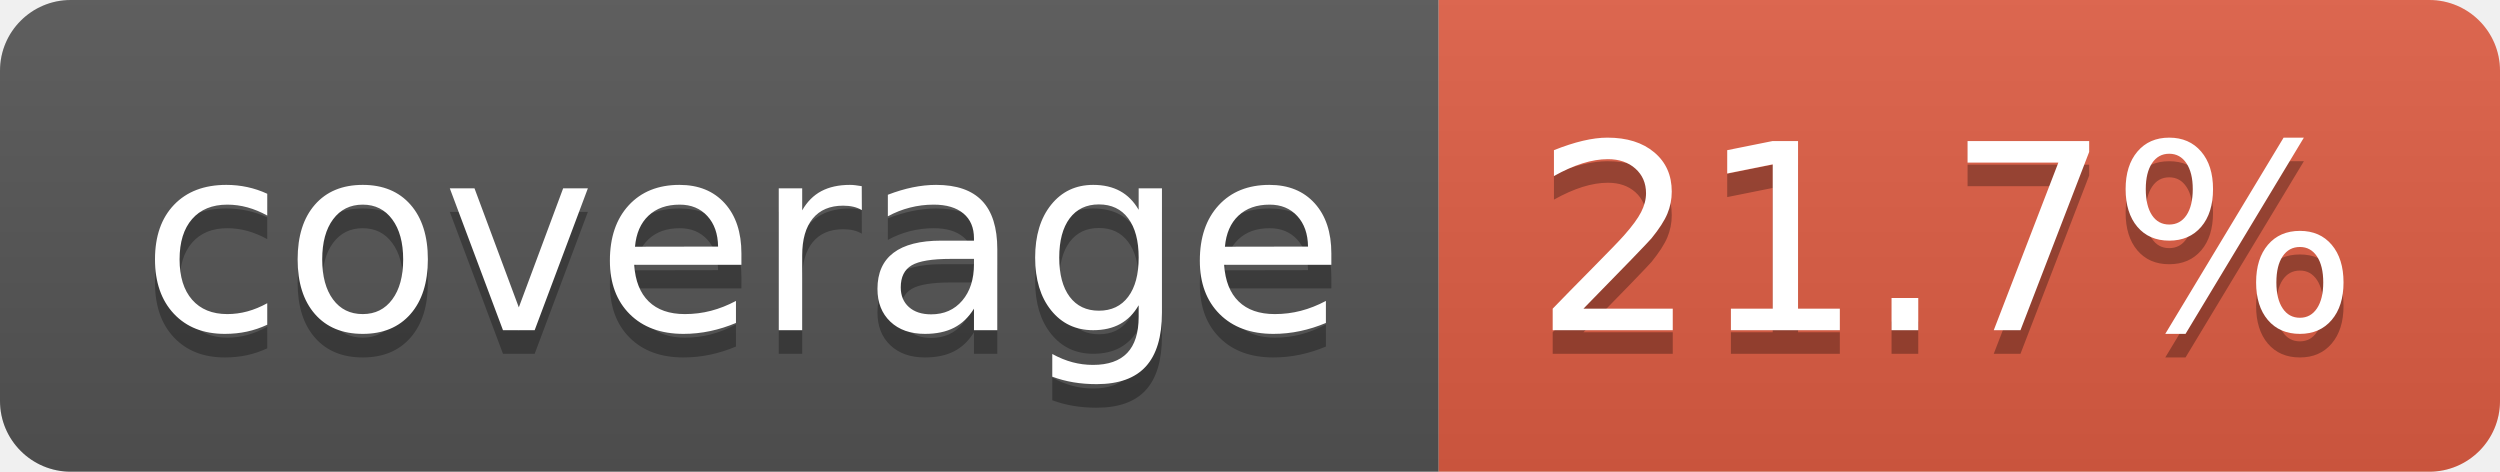
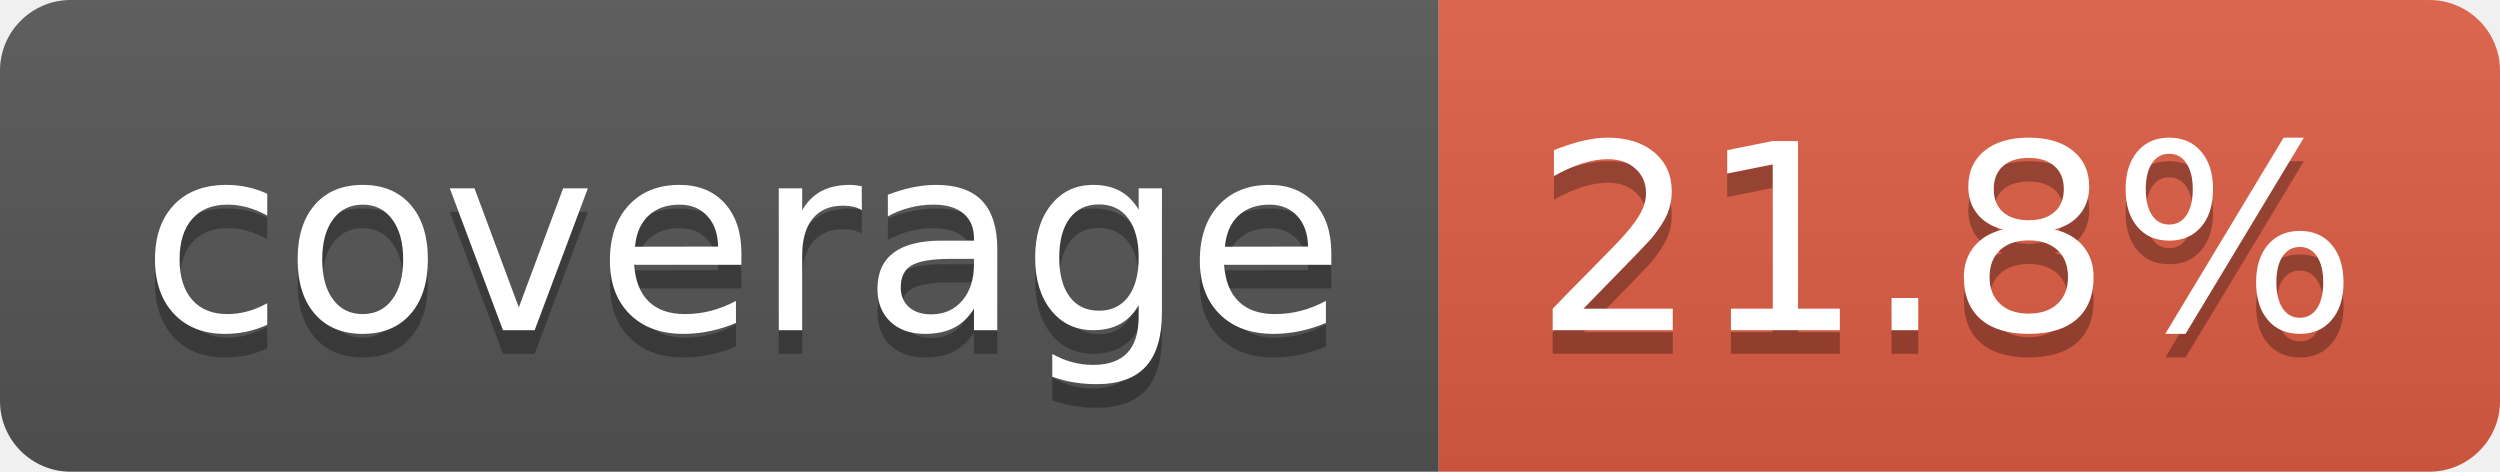
- <svg xmlns="http://www.w3.org/2000/svg" width="106" height="20" role="img" aria-label="coverage: 21.7%">
+ <svg xmlns="http://www.w3.org/2000/svg" width="106" height="20" role="img" aria-label="coverage: 21.8%">
  <linearGradient id="s" x2="0" y2="100%">
    <stop offset="0" stop-color="#bbb" stop-opacity=".1" />
    <stop offset="1" stop-opacity=".1" />
  </linearGradient>
  <clipPath id="r">
    <rect width="106" height="20" rx="3" fill="#fff" />
  </clipPath>
  <g clip-path="url(#r)">
    <rect width="61" height="20" fill="#555" />
    <rect x="61" width="45" height="20" fill="#e05d44" />
    <rect width="106" height="20" fill="url(#s)" />
  </g>
  <g fill="#fff" text-anchor="middle" font-family="Verdana,Geneva,DejaVu Sans,sans-serif" text-rendering="geometricPrecision" font-size="110">
    <text aria-hidden="true" x="315" y="150" fill="#010101" fill-opacity=".3" transform="scale(.1)" textLength="510">coverage</text>
    <text x="315" y="140" transform="scale(.1)" fill="#fff" textLength="510">coverage</text>
-     <text aria-hidden="true" x="825" y="150" fill="#010101" fill-opacity=".3" transform="scale(.1)" textLength="350">21.7%</text>
-     <text x="825" y="140" transform="scale(.1)" fill="#fff" textLength="350">21.7%</text>
+     <text aria-hidden="true" x="825" y="150" fill="#010101" fill-opacity=".3" transform="scale(.1)" textLength="350">21.8%</text>
+     <text x="825" y="140" transform="scale(.1)" fill="#fff" textLength="350">21.8%</text>
  </g>
</svg>
